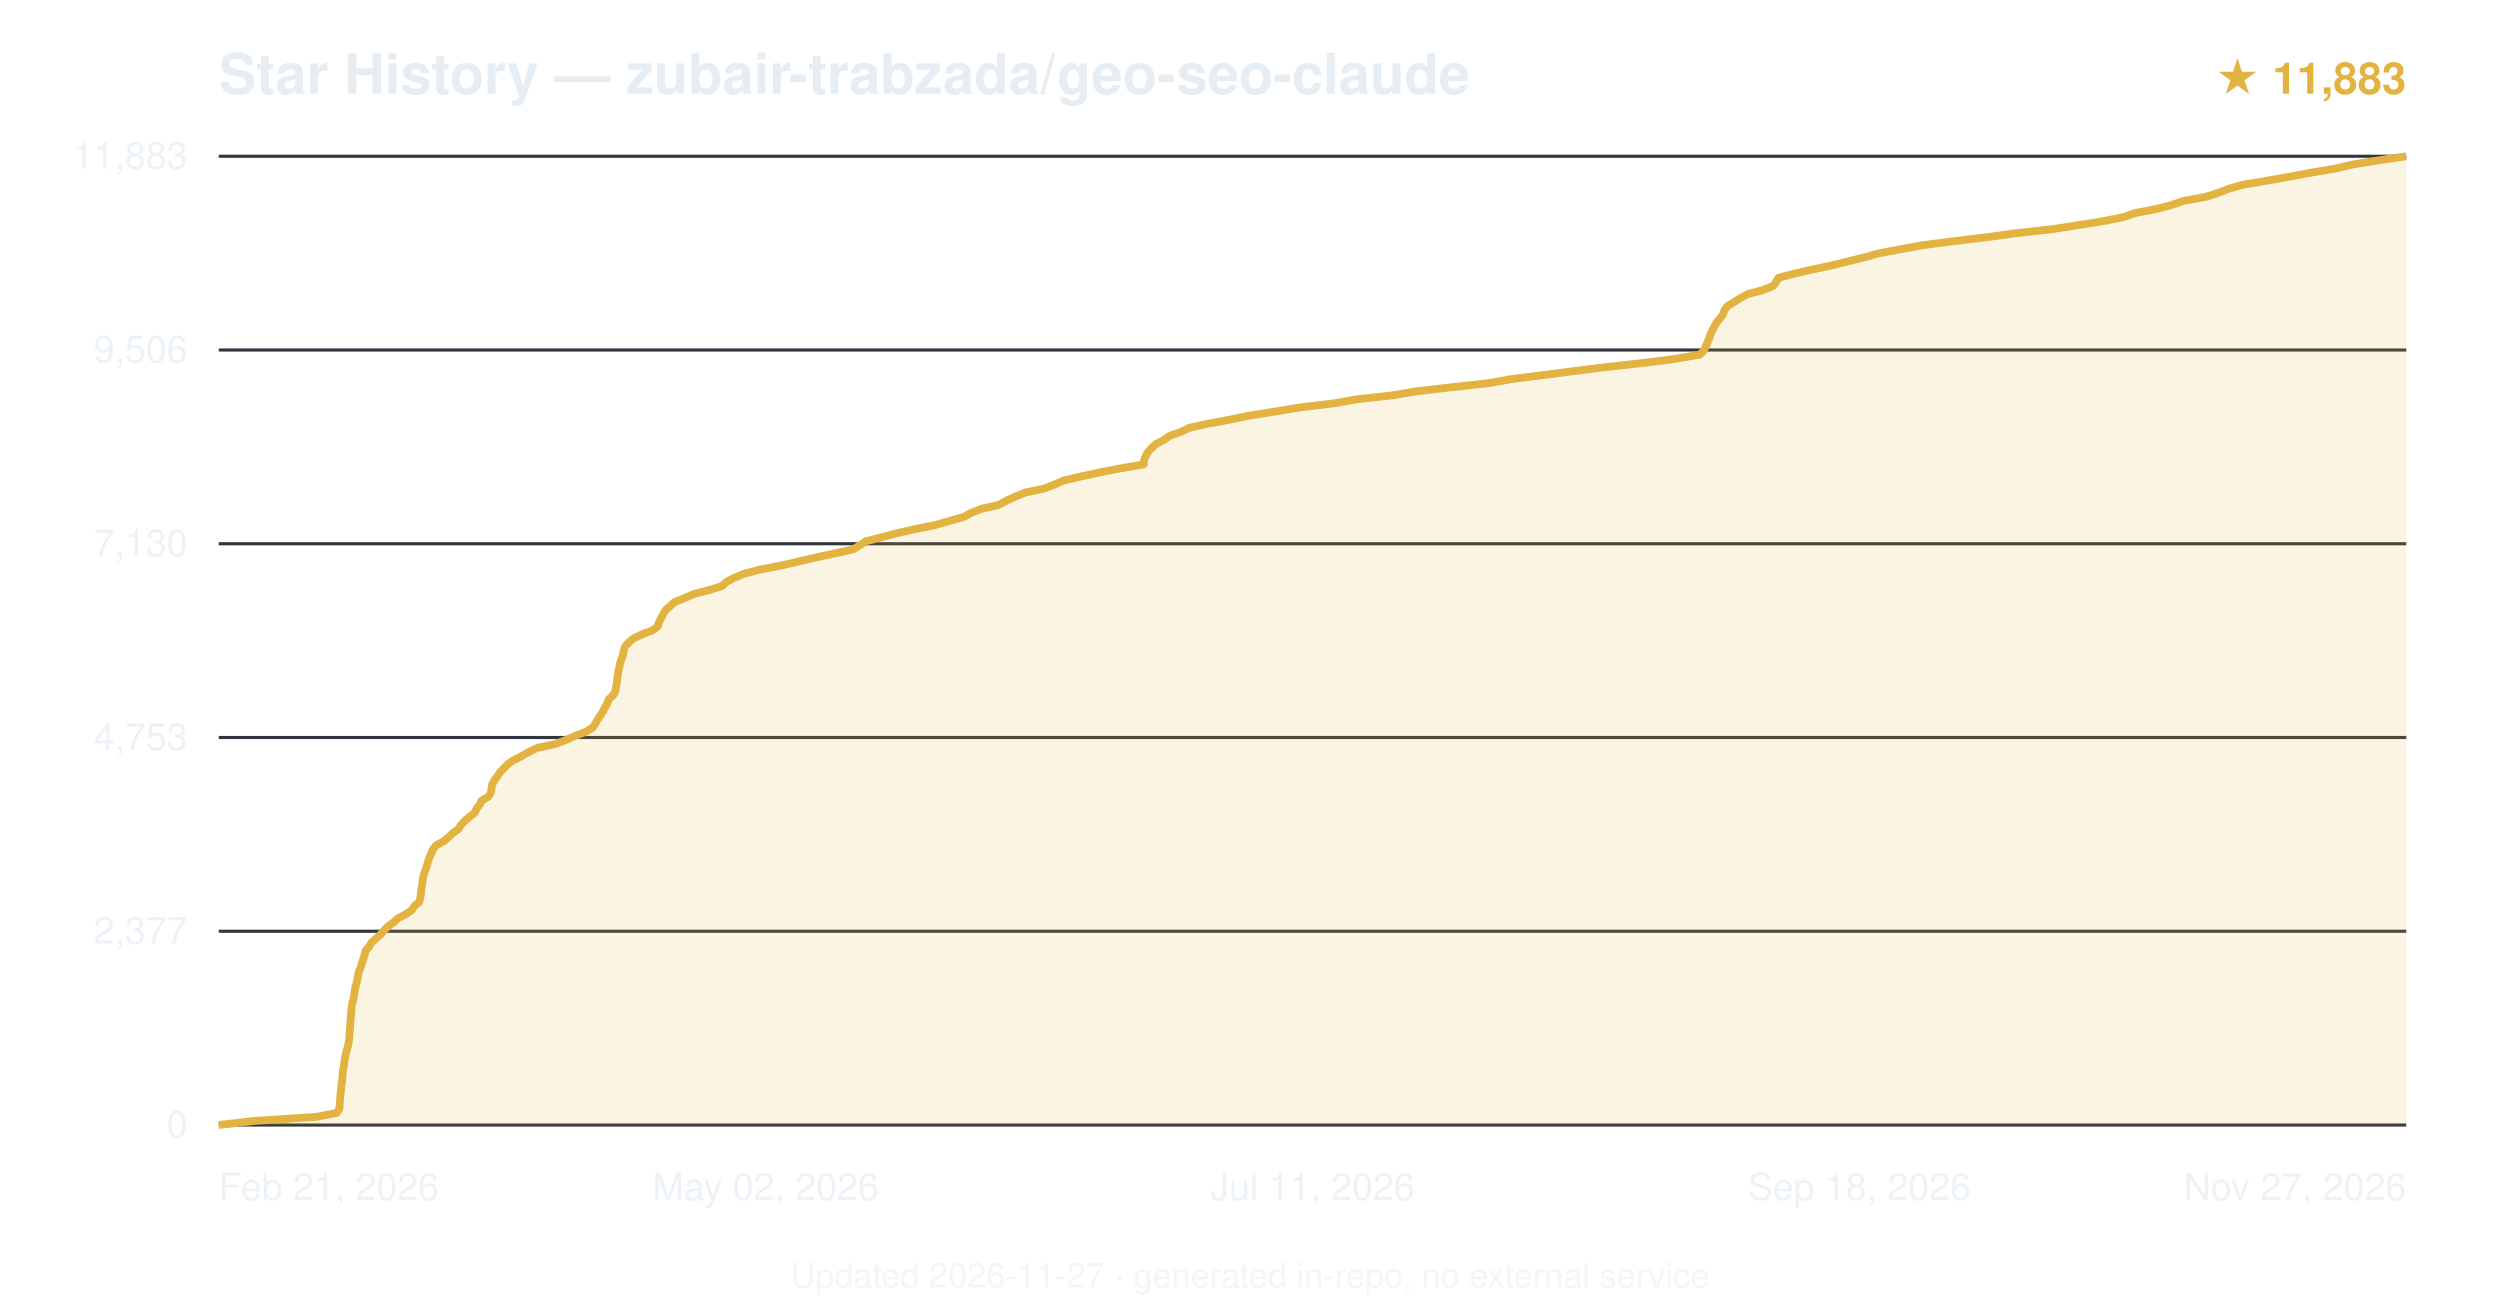
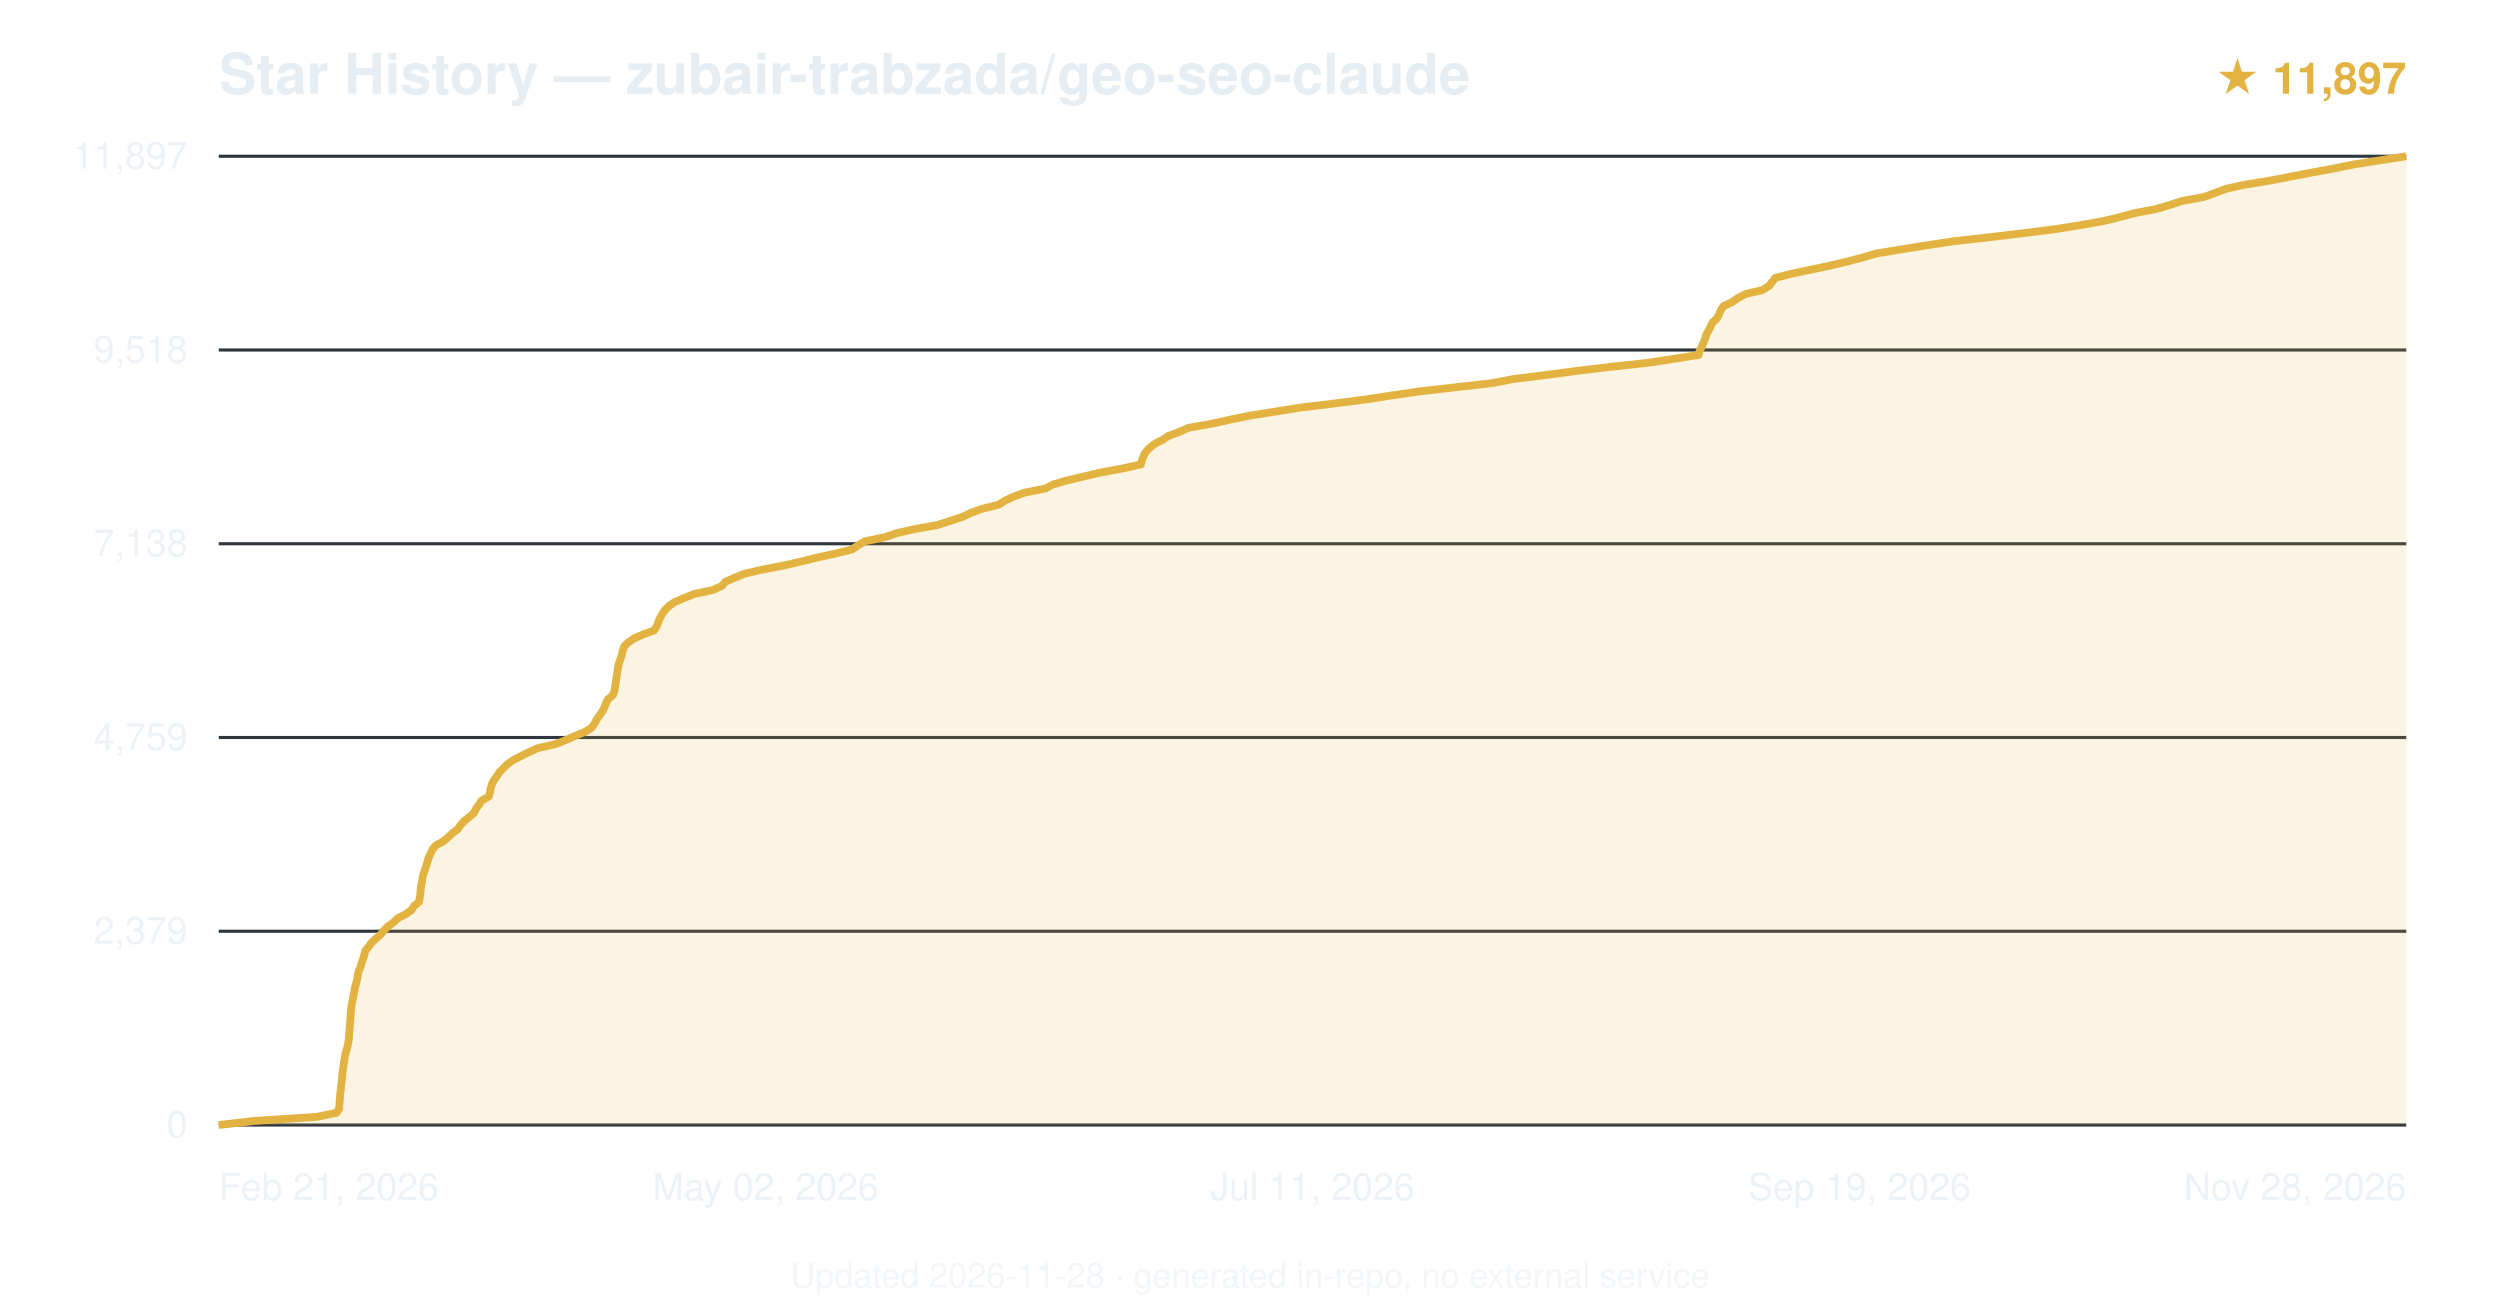
<svg xmlns="http://www.w3.org/2000/svg" viewBox="0 0 800 420" font-family="-apple-system,BlinkMacSystemFont,'Segoe UI',Helvetica,Arial,sans-serif">
  <text x="70" y="30" font-size="18" font-weight="600" fill="#e6edf3">Star History — zubair-trabzada/geo-seo-claude</text>
-   <text x="770" y="30" text-anchor="end" font-size="14" fill="#e3b341" font-weight="600">★ 11,883</text>
+   <text x="770" y="30" text-anchor="end" font-size="14" fill="#e3b341" font-weight="600">★ 11,897</text>
  <line x1="70" y1="360.0" x2="770" y2="360.0" stroke="#30363d" stroke-width="1" />
  <text x="60" y="364.0" text-anchor="end" font-size="12" fill="#e6edf3" opacity="0.7">0</text>
  <line x1="70" y1="298.0" x2="770" y2="298.0" stroke="#30363d" stroke-width="1" />
-   <text x="60" y="302.0" text-anchor="end" font-size="12" fill="#e6edf3" opacity="0.7">2,377</text>
+   <text x="60" y="302.0" text-anchor="end" font-size="12" fill="#e6edf3" opacity="0.7">2,379</text>
  <line x1="70" y1="236.0" x2="770" y2="236.0" stroke="#30363d" stroke-width="1" />
-   <text x="60" y="240.0" text-anchor="end" font-size="12" fill="#e6edf3" opacity="0.7">4,753</text>
+   <text x="60" y="240.0" text-anchor="end" font-size="12" fill="#e6edf3" opacity="0.7">4,759</text>
  <line x1="70" y1="174.0" x2="770" y2="174.0" stroke="#30363d" stroke-width="1" />
-   <text x="60" y="178.0" text-anchor="end" font-size="12" fill="#e6edf3" opacity="0.7">7,130</text>
+   <text x="60" y="178.0" text-anchor="end" font-size="12" fill="#e6edf3" opacity="0.7">7,138</text>
  <line x1="70" y1="112.0" x2="770" y2="112.0" stroke="#30363d" stroke-width="1" />
-   <text x="60" y="116.0" text-anchor="end" font-size="12" fill="#e6edf3" opacity="0.7">9,506</text>
+   <text x="60" y="116.0" text-anchor="end" font-size="12" fill="#e6edf3" opacity="0.7">9,518</text>
  <line x1="70" y1="50.0" x2="770" y2="50.0" stroke="#30363d" stroke-width="1" />
-   <text x="60" y="54.0" text-anchor="end" font-size="12" fill="#e6edf3" opacity="0.7">11,883</text>
-   <path d="M70.0,360.0 L81.3,358.7 L101.2,357.4 L107.8,356.1 L108.6,354.8 L108.7,353.5 L108.8,352.2 L108.9,350.9 L109.0,349.6 L109.2,348.3 L109.3,347.0 L109.5,345.7 L109.6,344.4 L109.7,343.1 L109.9,341.8 L110.1,340.5 L110.3,339.2 L110.5,337.9 L110.8,336.6 L111.2,335.3 L111.5,334.0 L111.7,332.7 L111.8,331.4 L111.9,330.2 L112.0,328.9 L112.1,327.5 L112.2,326.2 L112.3,325.0 L112.4,323.7 L112.5,322.4 L112.7,321.1 L113.1,319.8 L113.3,318.5 L113.5,317.2 L113.7,315.9 L114.1,314.6 L114.4,313.3 L114.6,312.0 L114.9,310.7 L115.5,309.4 L115.8,308.1 L116.3,306.8 L116.7,305.5 L117.0,304.2 L118.1,302.9 L118.9,301.6 L120.4,300.3 L121.8,299.0 L122.9,297.7 L124.2,296.4 L126.0,295.1 L127.4,293.8 L130.0,292.5 L131.8,291.2 L132.6,289.9 L134.1,288.7 L134.5,287.3 L134.7,286.0 L134.8,284.8 L135.0,283.5 L135.2,282.2 L135.4,280.8 L135.7,279.6 L136.2,278.3 L136.6,277.0 L137.0,275.7 L137.4,274.4 L138.0,273.1 L138.5,271.8 L139.6,270.5 L142.0,269.2 L143.5,267.9 L144.9,266.6 L146.7,265.3 L147.5,264.0 L148.7,262.7 L150.2,261.4 L151.9,260.1 L152.5,258.8 L153.5,257.5 L154.1,256.2 L156.3,254.9 L157.1,253.6 L157.3,252.3 L157.5,251.0 L158.2,249.7 L159.2,248.4 L160.0,247.1 L161.3,245.8 L162.5,244.5 L164.3,243.3 L166.8,242.0 L169.3,240.6 L172.0,239.3 L177.6,238.1 L181.1,236.8 L184.0,235.5 L187.4,234.2 L189.6,232.9 L190.5,231.6 L191.2,230.3 L192.1,229.0 L192.9,227.7 L193.6,226.4 L194.3,225.1 L194.8,223.8 L196.2,222.5 L196.9,221.2 L197.1,219.9 L197.4,218.6 L197.5,217.3 L197.7,216.0 L197.9,214.7 L198.2,213.4 L198.5,212.1 L198.9,210.8 L199.4,209.5 L199.6,208.2 L200.0,206.9 L201.2,205.6 L202.7,204.3 L205.4,203.0 L208.7,201.8 L210.5,200.4 L210.9,199.1 L211.5,197.9 L212.2,196.6 L212.9,195.3 L214.4,194.0 L215.8,192.7 L219.0,191.4 L222.0,190.1 L227.0,188.8 L231.1,187.5 L232.5,186.2 L234.9,184.9 L238.1,183.6 L243.0,182.3 L249.8,181.0 L255.5,179.7 L261.0,178.4 L267.1,177.1 L273.0,175.8 L275.1,174.5 L277.1,173.2 L282.2,171.9 L287.1,170.6 L292.9,169.3 L299.3,168.0 L303.8,166.7 L308.4,165.4 L310.8,164.1 L314.1,162.8 L319.5,161.6 L322.1,160.2 L324.9,158.9 L328.1,157.6 L333.9,156.4 L337.4,155.1 L340.2,153.8 L345.8,152.5 L351.8,151.2 L358.4,149.9 L366.0,148.6 L366.1,147.3 L366.6,146.0 L367.3,144.7 L368.5,143.4 L369.9,142.1 L372.4,140.8 L374.2,139.5 L377.9,138.2 L380.6,136.9 L386.4,135.6 L393.5,134.3 L399.7,133.0 L408.0,131.7 L415.8,130.4 L426.6,129.1 L434.0,127.8 L445.6,126.5 L453.3,125.2 L464.6,123.9 L476.4,122.6 L483.7,121.3 L494.0,120.0 L504.0,118.7 L514.4,117.4 L526.2,116.1 L535.6,114.9 L543.9,113.5 L545.2,112.2 L545.8,111.0 L546.3,109.7 L546.9,108.4 L547.3,107.1 L547.9,105.8 L548.6,104.5 L549.3,103.2 L550.4,101.9 L551.4,100.6 L551.8,99.3 L552.7,98.0 L554.8,96.7 L556.9,95.4 L559.3,94.1 L564.2,92.8 L567.4,91.5 L568.4,90.2 L569.1,88.9 L574.0,87.6 L579.6,86.3 L585.8,85.0 L591.1,83.7 L596.4,82.4 L601.1,81.1 L607.9,79.8 L615.0,78.5 L624.9,77.2 L635.8,75.9 L644.5,74.7 L656.9,73.3 L665.3,72.0 L673.4,70.7 L679.4,69.5 L683.2,68.2 L689.9,66.9 L694.9,65.6 L698.7,64.3 L705.8,63.0 L709.9,61.7 L713.2,60.4 L717.8,59.1 L725.6,57.8 L732.9,56.5 L739.8,55.2 L747.5,53.9 L753.0,52.6 L761.2,51.3 L770.0,50.0 L770.0,360 L70.0,360 Z" fill="#e3b341" opacity="0.15" />
-   <path d="M70.0,360.0 L81.3,358.7 L101.2,357.4 L107.8,356.1 L108.6,354.8 L108.7,353.5 L108.8,352.2 L108.9,350.9 L109.0,349.6 L109.2,348.3 L109.3,347.0 L109.5,345.7 L109.6,344.4 L109.7,343.1 L109.9,341.8 L110.1,340.5 L110.3,339.2 L110.5,337.9 L110.8,336.6 L111.2,335.3 L111.5,334.0 L111.7,332.7 L111.8,331.4 L111.9,330.2 L112.0,328.9 L112.1,327.5 L112.2,326.2 L112.3,325.0 L112.4,323.7 L112.5,322.4 L112.7,321.1 L113.1,319.8 L113.3,318.5 L113.5,317.2 L113.7,315.9 L114.1,314.6 L114.4,313.3 L114.6,312.0 L114.9,310.7 L115.5,309.4 L115.8,308.1 L116.3,306.8 L116.7,305.5 L117.0,304.2 L118.1,302.9 L118.9,301.6 L120.4,300.3 L121.8,299.0 L122.9,297.7 L124.2,296.4 L126.0,295.1 L127.4,293.8 L130.0,292.5 L131.8,291.2 L132.6,289.9 L134.1,288.7 L134.5,287.3 L134.7,286.0 L134.8,284.8 L135.0,283.5 L135.2,282.2 L135.4,280.8 L135.7,279.6 L136.2,278.3 L136.6,277.0 L137.0,275.7 L137.4,274.4 L138.0,273.1 L138.5,271.8 L139.6,270.5 L142.0,269.2 L143.5,267.9 L144.9,266.6 L146.7,265.3 L147.5,264.0 L148.7,262.7 L150.2,261.4 L151.9,260.1 L152.5,258.8 L153.5,257.5 L154.1,256.2 L156.3,254.9 L157.1,253.6 L157.3,252.3 L157.5,251.0 L158.2,249.7 L159.2,248.4 L160.0,247.1 L161.3,245.8 L162.5,244.5 L164.3,243.3 L166.8,242.0 L169.3,240.6 L172.0,239.3 L177.6,238.1 L181.1,236.8 L184.0,235.5 L187.4,234.2 L189.6,232.9 L190.5,231.6 L191.2,230.3 L192.1,229.0 L192.9,227.7 L193.6,226.4 L194.3,225.1 L194.8,223.8 L196.2,222.5 L196.9,221.2 L197.1,219.9 L197.4,218.6 L197.5,217.3 L197.7,216.0 L197.9,214.7 L198.2,213.4 L198.5,212.1 L198.9,210.8 L199.4,209.5 L199.6,208.2 L200.0,206.9 L201.2,205.6 L202.7,204.3 L205.4,203.0 L208.7,201.8 L210.5,200.4 L210.9,199.1 L211.5,197.9 L212.2,196.6 L212.9,195.3 L214.4,194.0 L215.8,192.7 L219.0,191.4 L222.0,190.1 L227.0,188.8 L231.1,187.5 L232.5,186.2 L234.9,184.9 L238.1,183.6 L243.0,182.3 L249.8,181.0 L255.5,179.7 L261.0,178.4 L267.1,177.1 L273.0,175.8 L275.1,174.5 L277.1,173.2 L282.2,171.9 L287.1,170.6 L292.9,169.3 L299.3,168.0 L303.8,166.7 L308.4,165.4 L310.8,164.1 L314.1,162.8 L319.5,161.6 L322.1,160.2 L324.9,158.9 L328.1,157.6 L333.9,156.4 L337.4,155.1 L340.2,153.8 L345.8,152.5 L351.8,151.2 L358.4,149.9 L366.0,148.6 L366.1,147.3 L366.6,146.0 L367.3,144.7 L368.5,143.4 L369.9,142.1 L372.4,140.8 L374.2,139.5 L377.9,138.2 L380.6,136.9 L386.4,135.6 L393.5,134.3 L399.7,133.0 L408.0,131.7 L415.8,130.4 L426.6,129.1 L434.0,127.8 L445.6,126.5 L453.3,125.2 L464.6,123.9 L476.4,122.6 L483.7,121.3 L494.0,120.0 L504.0,118.7 L514.4,117.4 L526.2,116.1 L535.6,114.9 L543.9,113.5 L545.2,112.2 L545.8,111.0 L546.3,109.7 L546.9,108.4 L547.3,107.1 L547.9,105.8 L548.6,104.5 L549.3,103.2 L550.4,101.9 L551.4,100.6 L551.8,99.3 L552.7,98.0 L554.8,96.7 L556.9,95.4 L559.3,94.1 L564.2,92.8 L567.4,91.5 L568.4,90.2 L569.1,88.9 L574.0,87.6 L579.6,86.3 L585.8,85.0 L591.1,83.7 L596.4,82.4 L601.1,81.1 L607.9,79.8 L615.0,78.5 L624.9,77.2 L635.8,75.9 L644.5,74.7 L656.9,73.3 L665.3,72.0 L673.4,70.7 L679.4,69.5 L683.2,68.2 L689.9,66.9 L694.9,65.6 L698.7,64.3 L705.8,63.0 L709.9,61.7 L713.2,60.4 L717.8,59.1 L725.6,57.8 L732.9,56.5 L739.8,55.2 L747.5,53.9 L753.0,52.6 L761.2,51.3 L770.0,50.0" fill="none" stroke="#e3b341" stroke-width="2.5" stroke-linejoin="round" />
+   <text x="60" y="54.0" text-anchor="end" font-size="12" fill="#e6edf3" opacity="0.7">11,897</text>
+   <path d="M70.0,360.0 L81.3,358.7 L101.3,357.4 L107.7,356.1 L108.5,354.8 L108.6,353.5 L108.7,352.2 L108.8,350.9 L108.9,349.6 L109.1,348.3 L109.2,347.0 L109.4,345.7 L109.5,344.4 L109.6,343.1 L109.8,341.8 L110.0,340.5 L110.2,339.2 L110.4,337.9 L110.7,336.6 L111.1,335.3 L111.4,334.0 L111.6,332.7 L111.7,331.4 L111.8,330.1 L111.9,328.8 L112.0,327.6 L112.1,326.3 L112.2,325.0 L112.3,323.7 L112.4,322.4 L112.6,321.1 L112.9,319.8 L113.1,318.5 L113.4,317.2 L113.6,315.9 L114.0,314.6 L114.3,313.3 L114.5,312.0 L114.8,310.7 L115.4,309.4 L115.7,308.1 L116.2,306.8 L116.6,305.5 L116.9,304.2 L118.0,302.9 L118.9,301.6 L120.4,300.3 L121.8,299.0 L122.9,297.7 L124.2,296.4 L126.0,295.1 L127.3,293.8 L129.9,292.5 L131.7,291.2 L132.5,289.9 L134.1,288.6 L134.3,287.4 L134.5,286.1 L134.6,284.7 L134.8,283.4 L135.0,282.2 L135.2,280.9 L135.5,279.6 L136.0,278.3 L136.4,277.0 L136.8,275.7 L137.2,274.4 L137.8,273.1 L138.4,271.8 L139.5,270.5 L141.9,269.2 L143.4,267.9 L144.8,266.6 L146.5,265.3 L147.4,264.0 L148.6,262.7 L150.2,261.4 L151.7,260.1 L152.3,258.8 L153.3,257.5 L154.1,256.2 L156.4,254.9 L156.8,253.6 L157.0,252.3 L157.4,251.0 L158.0,249.7 L159.0,248.4 L159.8,247.1 L161.1,245.8 L162.4,244.5 L164.3,243.2 L166.6,242.0 L169.2,240.7 L172.1,239.4 L177.8,238.1 L181.1,236.8 L184.0,235.5 L187.2,234.2 L189.3,232.9 L190.2,231.6 L190.9,230.3 L191.8,229.0 L192.7,227.7 L193.4,226.4 L193.9,225.1 L194.5,223.8 L196.1,222.5 L196.6,221.2 L196.8,219.9 L197.0,218.6 L197.2,217.3 L197.4,216.0 L197.6,214.7 L197.8,213.4 L198.1,212.1 L198.6,210.8 L199.0,209.5 L199.3,208.2 L199.7,206.9 L201.0,205.6 L202.9,204.3 L205.8,203.0 L209.2,201.8 L210.1,200.5 L210.6,199.2 L211.2,197.8 L211.9,196.5 L212.7,195.3 L214.0,194.0 L215.8,192.7 L218.8,191.4 L222.1,190.1 L228.1,188.8 L231.0,187.5 L232.1,186.2 L235.0,184.9 L238.2,183.6 L243.8,182.3 L250.6,181.0 L256.3,179.7 L261.5,178.4 L267.5,177.1 L272.7,175.8 L274.6,174.5 L276.8,173.2 L283.1,171.9 L287.0,170.6 L292.7,169.3 L300.0,168.0 L304.0,166.7 L308.0,165.4 L310.7,164.1 L314.3,162.8 L319.6,161.5 L321.6,160.2 L324.4,158.9 L328.0,157.6 L334.6,156.3 L336.8,155.1 L341.2,153.8 L346.7,152.5 L352.2,151.2 L359.3,149.9 L365.1,148.6 L365.4,147.3 L365.9,146.0 L366.6,144.7 L367.8,143.4 L369.4,142.1 L371.9,140.8 L373.9,139.5 L377.4,138.2 L380.3,136.9 L387.7,135.6 L393.6,134.3 L399.9,133.0 L408.1,131.7 L416.3,130.4 L427.1,129.1 L437.2,127.8 L445.6,126.5 L454.6,125.2 L466.0,123.9 L477.5,122.6 L484.2,121.3 L494.7,120.0 L504.5,118.7 L515.2,117.4 L527.4,116.1 L535.1,114.9 L543.5,113.6 L543.9,112.3 L544.6,110.9 L545.1,109.7 L545.6,108.4 L546.0,107.1 L546.7,105.8 L547.4,104.5 L548.0,103.2 L549.4,101.9 L550.1,100.6 L550.6,99.3 L551.5,98.0 L554.2,96.7 L556.1,95.4 L558.5,94.1 L564.0,92.8 L566.1,91.5 L567.1,90.2 L568.1,88.9 L573.3,87.6 L579.4,86.3 L585.6,85.0 L591.1,83.7 L596.0,82.4 L600.5,81.1 L608.4,79.8 L616.5,78.5 L625.2,77.2 L636.7,75.9 L647.6,74.6 L657.9,73.3 L666.0,72.0 L673.3,70.7 L678.2,69.5 L683.1,68.2 L689.9,66.9 L694.3,65.6 L698.3,64.3 L705.4,63.0 L708.9,61.7 L712.4,60.4 L718.3,59.1 L726.3,57.8 L733.1,56.5 L739.8,55.2 L746.9,53.9 L753.3,52.6 L761.6,51.3 L770.0,50.0 L770.0,360 L70.0,360 Z" fill="#e3b341" opacity="0.15" />
+   <path d="M70.0,360.0 L81.3,358.7 L101.3,357.4 L107.7,356.1 L108.5,354.8 L108.6,353.5 L108.7,352.2 L108.8,350.9 L108.9,349.6 L109.1,348.3 L109.2,347.0 L109.4,345.7 L109.5,344.4 L109.6,343.1 L109.8,341.8 L110.0,340.5 L110.2,339.2 L110.4,337.9 L110.7,336.6 L111.1,335.3 L111.4,334.0 L111.6,332.7 L111.7,331.4 L111.8,330.1 L111.9,328.8 L112.0,327.6 L112.1,326.3 L112.2,325.0 L112.3,323.7 L112.4,322.4 L112.6,321.1 L112.9,319.8 L113.1,318.5 L113.4,317.2 L113.6,315.9 L114.0,314.6 L114.3,313.3 L114.5,312.0 L114.8,310.7 L115.4,309.4 L115.7,308.1 L116.2,306.8 L116.6,305.5 L116.9,304.2 L118.0,302.9 L118.9,301.6 L120.4,300.3 L121.8,299.0 L122.9,297.7 L124.2,296.4 L126.0,295.1 L127.3,293.8 L129.9,292.5 L131.7,291.2 L132.5,289.9 L134.1,288.6 L134.3,287.4 L134.5,286.1 L134.6,284.7 L134.8,283.4 L135.0,282.2 L135.2,280.9 L135.5,279.6 L136.0,278.3 L136.4,277.0 L136.8,275.7 L137.2,274.4 L137.8,273.1 L138.4,271.8 L139.5,270.5 L141.9,269.2 L143.4,267.9 L144.8,266.6 L146.5,265.3 L147.4,264.0 L148.6,262.7 L150.2,261.4 L151.7,260.1 L152.3,258.8 L153.3,257.5 L154.1,256.2 L156.4,254.9 L156.8,253.6 L157.0,252.3 L157.4,251.0 L158.0,249.7 L159.0,248.4 L159.8,247.1 L161.1,245.8 L162.4,244.5 L164.3,243.2 L166.6,242.0 L169.2,240.7 L172.1,239.4 L177.8,238.1 L181.1,236.8 L184.0,235.5 L187.2,234.2 L189.3,232.9 L190.2,231.6 L190.9,230.3 L191.8,229.0 L192.7,227.7 L193.4,226.4 L193.9,225.1 L194.5,223.8 L196.1,222.5 L196.6,221.2 L196.8,219.9 L197.0,218.6 L197.2,217.3 L197.4,216.0 L197.6,214.7 L197.8,213.4 L198.1,212.1 L198.6,210.8 L199.0,209.5 L199.3,208.2 L199.7,206.9 L201.0,205.6 L202.9,204.3 L205.8,203.0 L209.2,201.8 L210.1,200.5 L210.6,199.2 L211.2,197.8 L211.9,196.5 L212.7,195.3 L214.0,194.0 L215.8,192.7 L218.8,191.4 L222.1,190.1 L228.1,188.8 L231.0,187.5 L232.1,186.2 L235.0,184.9 L238.2,183.6 L243.8,182.3 L250.6,181.0 L256.3,179.7 L261.5,178.4 L267.5,177.1 L272.7,175.8 L274.6,174.5 L276.8,173.2 L283.1,171.9 L287.0,170.6 L292.7,169.3 L300.0,168.0 L304.0,166.7 L308.0,165.4 L310.7,164.1 L314.3,162.8 L319.6,161.5 L321.6,160.2 L324.4,158.9 L328.0,157.6 L334.6,156.3 L336.8,155.1 L341.2,153.8 L346.7,152.5 L352.2,151.2 L359.3,149.9 L365.1,148.6 L365.4,147.3 L365.9,146.0 L366.6,144.7 L367.8,143.4 L369.4,142.1 L371.9,140.8 L373.9,139.5 L377.4,138.2 L380.3,136.9 L387.7,135.6 L393.6,134.3 L399.9,133.0 L408.1,131.7 L416.3,130.4 L427.1,129.1 L437.2,127.8 L445.6,126.5 L454.6,125.2 L466.0,123.9 L477.5,122.6 L484.2,121.3 L494.7,120.0 L504.5,118.7 L515.2,117.4 L527.4,116.1 L535.1,114.9 L543.5,113.6 L543.9,112.3 L544.6,110.9 L545.1,109.7 L545.6,108.4 L546.0,107.1 L546.7,105.8 L547.4,104.5 L548.0,103.2 L549.4,101.9 L550.1,100.6 L550.6,99.3 L551.5,98.0 L554.2,96.7 L556.1,95.4 L558.5,94.1 L564.0,92.8 L566.1,91.5 L567.1,90.2 L568.1,88.9 L573.3,87.6 L579.4,86.3 L585.6,85.0 L591.1,83.7 L596.0,82.4 L600.5,81.1 L608.4,79.8 L616.5,78.5 L625.2,77.2 L636.7,75.9 L647.6,74.6 L657.9,73.3 L666.0,72.0 L673.3,70.7 L678.2,69.5 L683.1,68.2 L689.9,66.9 L694.3,65.6 L698.3,64.3 L705.4,63.0 L708.9,61.7 L712.4,60.4 L718.3,59.1 L726.3,57.8 L733.1,56.5 L739.8,55.2 L746.9,53.9 L753.3,52.6 L761.6,51.3 L770.0,50.0" fill="none" stroke="#e3b341" stroke-width="2.5" stroke-linejoin="round" />
  <text x="70.0" y="384" text-anchor="start" font-size="12" fill="#e6edf3" opacity="0.7">Feb 21, 2026</text>
  <text x="245.0" y="384" text-anchor="middle" font-size="12" fill="#e6edf3" opacity="0.7">May 02, 2026</text>
  <text x="420.0" y="384" text-anchor="middle" font-size="12" fill="#e6edf3" opacity="0.7">Jul 11, 2026</text>
-   <text x="595.0" y="384" text-anchor="middle" font-size="12" fill="#e6edf3" opacity="0.7">Sep 18, 2026</text>
-   <text x="770.0" y="384" text-anchor="end" font-size="12" fill="#e6edf3" opacity="0.7">Nov 27, 2026</text>
-   <text x="400.0" y="412" text-anchor="middle" font-size="11" fill="#e6edf3" opacity="0.5">Updated 2026-11-27 · generated in-repo, no external service</text>
+   <text x="595.0" y="384" text-anchor="middle" font-size="12" fill="#e6edf3" opacity="0.7">Sep 19, 2026</text>
+   <text x="770.0" y="384" text-anchor="end" font-size="12" fill="#e6edf3" opacity="0.7">Nov 28, 2026</text>
+   <text x="400.0" y="412" text-anchor="middle" font-size="11" fill="#e6edf3" opacity="0.5">Updated 2026-11-28 · generated in-repo, no external service</text>
</svg>
